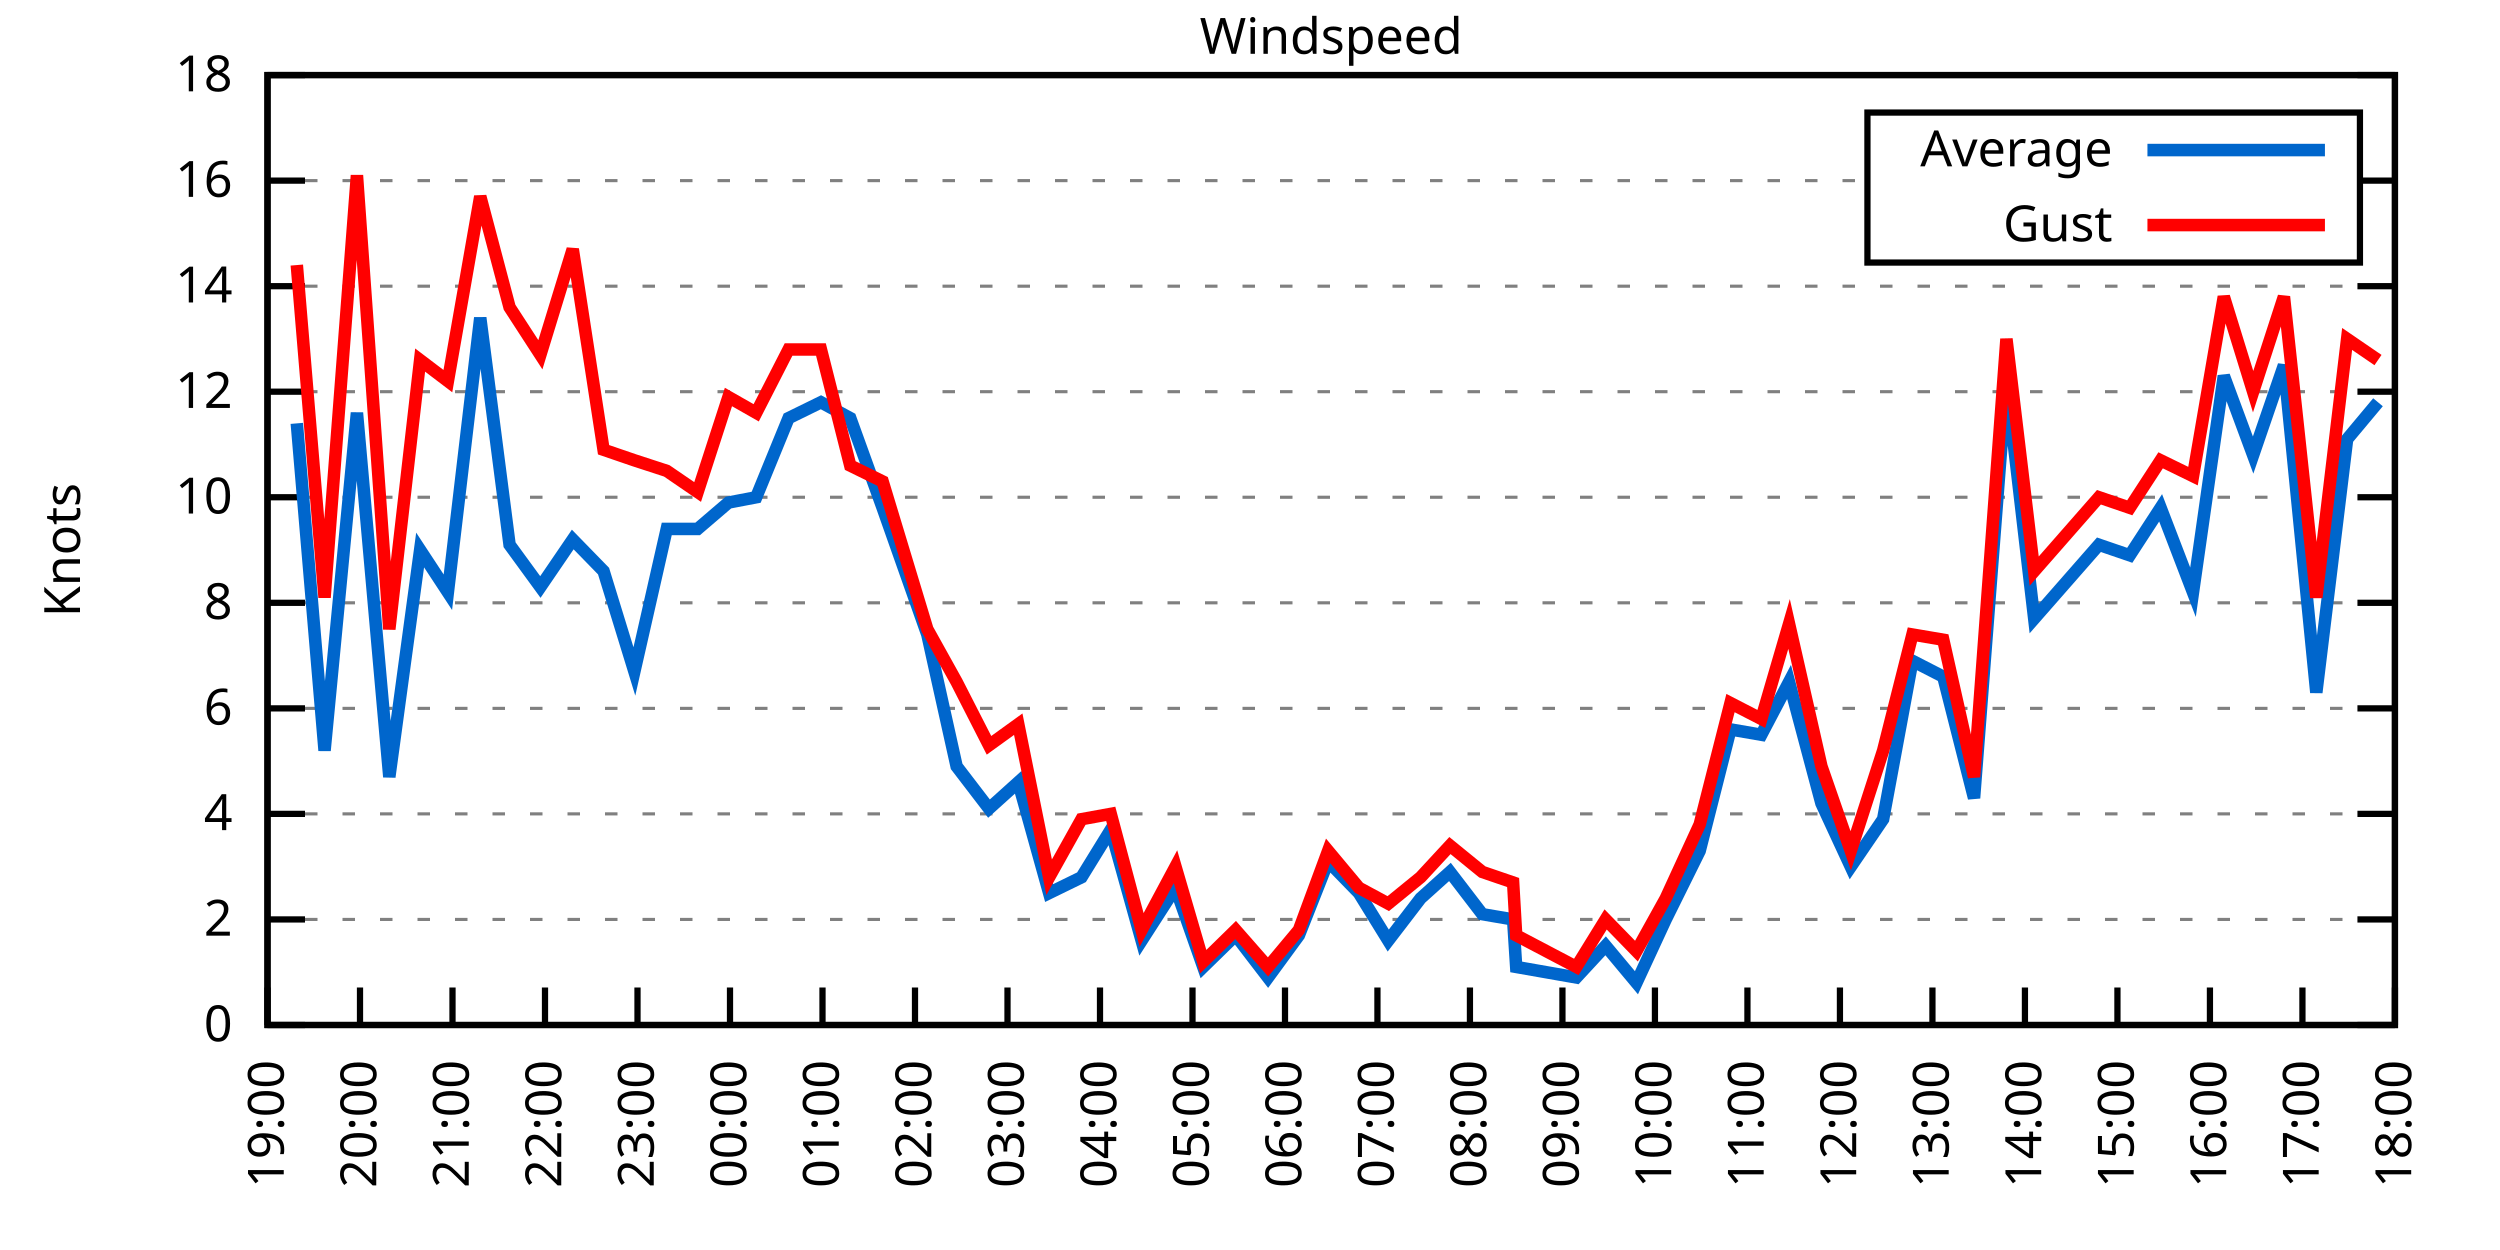
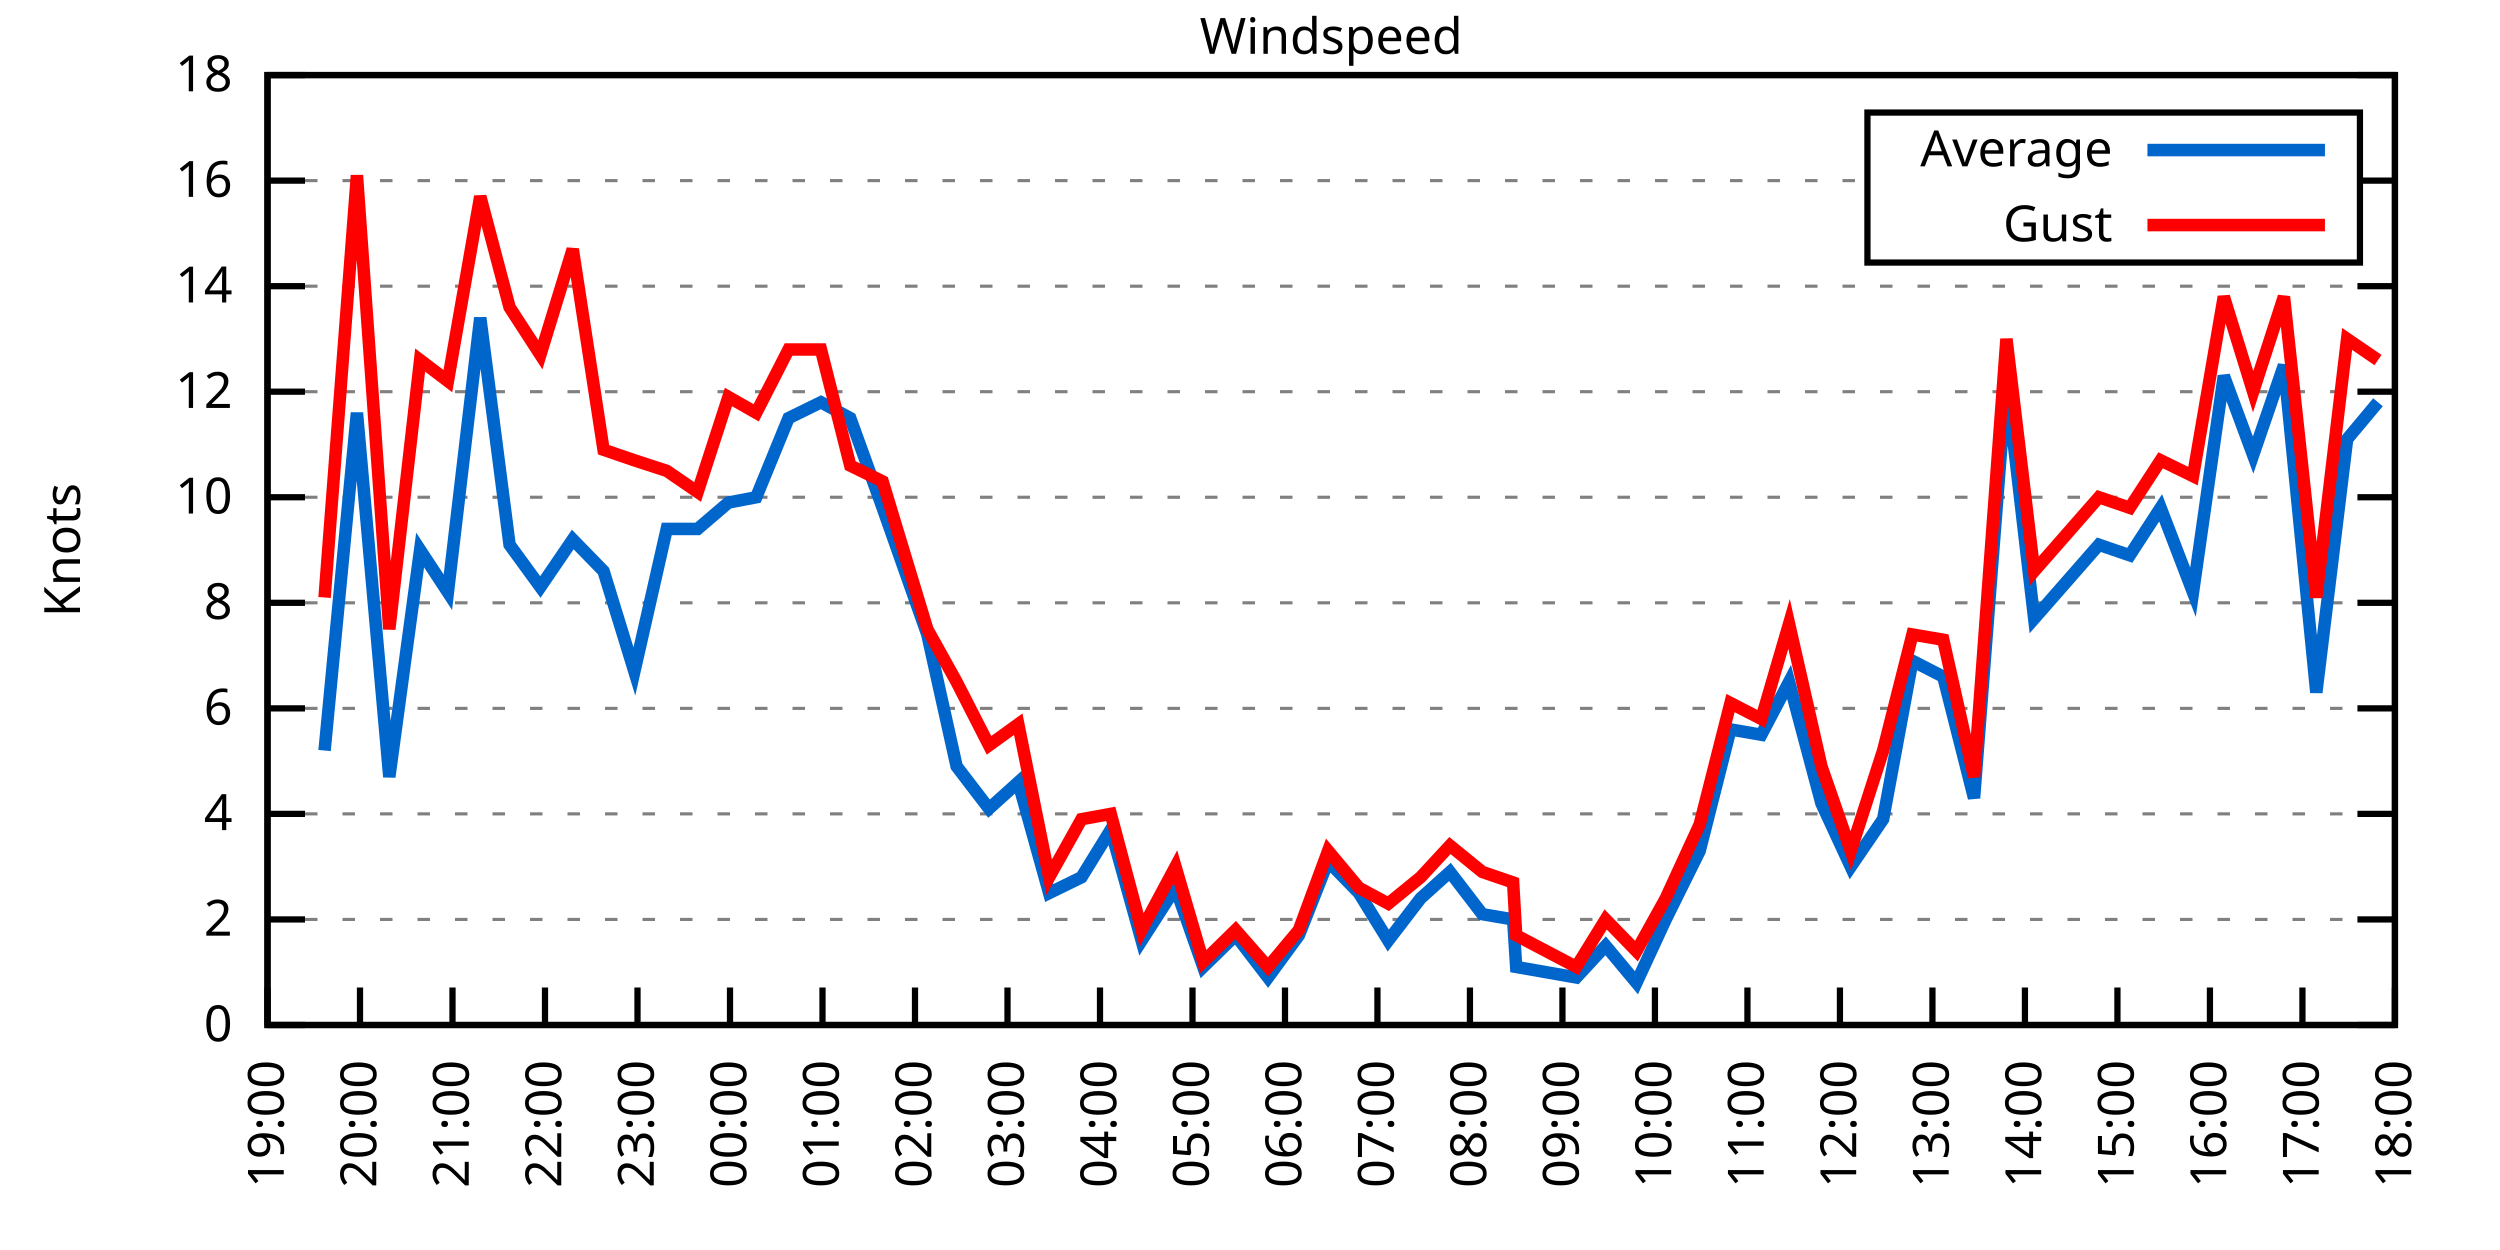
<svg xmlns="http://www.w3.org/2000/svg" xmlns:xlink="http://www.w3.org/1999/xlink" width="400" height="200" viewBox="0 0 400 200">
  <g id="gnuplot_canvas">
    <rect x="0" y="0" width="400" height="200" fill="none" />
    <defs>
      <circle id="gpDot" r="0.5" stroke-width="0.5" stroke="currentColor" />
      <path id="gpPt0" stroke-width="0.333" stroke="currentColor" d="M-1,0 h2 M0,-1 v2" />
      <path id="gpPt1" stroke-width="0.333" stroke="currentColor" d="M-1,-1 L1,1 M1,-1 L-1,1" />
      <path id="gpPt2" stroke-width="0.333" stroke="currentColor" d="M-1,0 L1,0 M0,-1 L0,1 M-1,-1 L1,1 M-1,1 L1,-1" />
      <rect id="gpPt3" stroke-width="0.333" stroke="currentColor" x="-1" y="-1" width="2" height="2" />
      <rect id="gpPt4" stroke-width="0.333" stroke="currentColor" fill="currentColor" x="-1" y="-1" width="2" height="2" />
      <circle id="gpPt5" stroke-width="0.333" stroke="currentColor" cx="0" cy="0" r="1" />
      <use xlink:href="#gpPt5" id="gpPt6" fill="currentColor" stroke="none" />
      <path id="gpPt7" stroke-width="0.333" stroke="currentColor" d="M0,-1.33 L-1.33,0.67 L1.33,0.67 z" />
      <use xlink:href="#gpPt7" id="gpPt8" fill="currentColor" stroke="none" />
      <use xlink:href="#gpPt7" id="gpPt9" stroke="currentColor" transform="rotate(180)" />
      <use xlink:href="#gpPt9" id="gpPt10" fill="currentColor" stroke="none" />
      <use xlink:href="#gpPt3" id="gpPt11" stroke="currentColor" transform="rotate(45)" />
      <use xlink:href="#gpPt11" id="gpPt12" fill="currentColor" stroke="none" />
      <path id="gpPt13" stroke-width="0.333" stroke="currentColor" d="M0,1.330 L1.265,0.411 L0.782,-1.067 L-0.782,-1.076 L-1.265,0.411 z" />
      <use xlink:href="#gpPt13" id="gpPt14" fill="currentColor" stroke="none" />
      <filter id="textbox" filterUnits="objectBoundingBox" x="0" y="0" height="1" width="1">
        <feFlood flood-color="white" flood-opacity="1" result="bgnd" />
        <feComposite in="SourceGraphic" in2="bgnd" operator="atop" />
      </filter>
      <filter id="greybox" filterUnits="objectBoundingBox" x="0" y="0" height="1" width="1">
        <feFlood flood-color="lightgrey" flood-opacity="1" result="grey" />
        <feComposite in="SourceGraphic" in2="grey" operator="atop" />
      </filter>
    </defs>
    <g fill="none" color="white" stroke="currentColor" stroke-width="1.00" stroke-linecap="butt" stroke-linejoin="miter">
</g>
    <g fill="none" color="black" stroke="currentColor" stroke-width="1.00" stroke-linecap="butt" stroke-linejoin="miter">
      <g stroke="none" shape-rendering="crispEdges">
        <polygon fill="rgb(255, 255, 255)" points="42.80,164.00 383.18,164.00 383.18,12.02 42.80,12.02 " />
      </g>
    </g>
    <g fill="none" color="black" stroke="currentColor" stroke-width="1.00" stroke-linecap="butt" stroke-linejoin="miter">
</g>
    <g fill="none" color="black" stroke="black" stroke-width="0.50" stroke-linecap="butt" stroke-linejoin="miter">
</g>
    <g fill="none" color="gray" stroke="currentColor" stroke-width="0.50" stroke-linecap="butt" stroke-linejoin="miter">
      <path stroke="gray" stroke-dasharray="2,4" class="gridline" d="M42.80,164.00 L383.19,164.00  " />
    </g>
    <g fill="none" color="gray" stroke="gray" stroke-width="1.00" stroke-linecap="butt" stroke-linejoin="miter">
</g>
    <g fill="none" color="black" stroke="currentColor" stroke-width="1.00" stroke-linecap="butt" stroke-linejoin="miter">
      <path stroke="black" d="M42.80,164.00 L48.80,164.00 M383.19,164.00 L377.19,164.00  " />
      <g transform="translate(37.20,166.60)" stroke="none" fill="black" font-family="Sans" font-size="8.00" text-anchor="end">
        <text>
          <tspan font-family="Sans"> 0</tspan>
        </text>
      </g>
    </g>
    <g fill="none" color="black" stroke="currentColor" stroke-width="1.00" stroke-linecap="butt" stroke-linejoin="miter">
</g>
    <g fill="none" color="black" stroke="black" stroke-width="0.50" stroke-linecap="butt" stroke-linejoin="miter">
</g>
    <g fill="none" color="gray" stroke="currentColor" stroke-width="0.50" stroke-linecap="butt" stroke-linejoin="miter">
      <path stroke="gray" stroke-dasharray="2,4" class="gridline" d="M42.80,147.11 L383.19,147.11  " />
    </g>
    <g fill="none" color="gray" stroke="gray" stroke-width="1.00" stroke-linecap="butt" stroke-linejoin="miter">
</g>
    <g fill="none" color="black" stroke="currentColor" stroke-width="1.00" stroke-linecap="butt" stroke-linejoin="miter">
      <path stroke="black" d="M42.80,147.11 L48.80,147.11 M383.19,147.11 L377.19,147.11  " />
      <g transform="translate(37.20,149.71)" stroke="none" fill="black" font-family="Sans" font-size="8.00" text-anchor="end">
        <text>
          <tspan font-family="Sans"> 2</tspan>
        </text>
      </g>
    </g>
    <g fill="none" color="black" stroke="currentColor" stroke-width="1.00" stroke-linecap="butt" stroke-linejoin="miter">
</g>
    <g fill="none" color="black" stroke="black" stroke-width="0.50" stroke-linecap="butt" stroke-linejoin="miter">
</g>
    <g fill="none" color="gray" stroke="currentColor" stroke-width="0.50" stroke-linecap="butt" stroke-linejoin="miter">
      <path stroke="gray" stroke-dasharray="2,4" class="gridline" d="M42.80,130.22 L383.19,130.22  " />
    </g>
    <g fill="none" color="gray" stroke="gray" stroke-width="1.00" stroke-linecap="butt" stroke-linejoin="miter">
</g>
    <g fill="none" color="black" stroke="currentColor" stroke-width="1.00" stroke-linecap="butt" stroke-linejoin="miter">
      <path stroke="black" d="M42.80,130.22 L48.80,130.22 M383.19,130.22 L377.19,130.22  " />
      <g transform="translate(37.20,132.82)" stroke="none" fill="black" font-family="Sans" font-size="8.00" text-anchor="end">
        <text>
          <tspan font-family="Sans"> 4</tspan>
        </text>
      </g>
    </g>
    <g fill="none" color="black" stroke="currentColor" stroke-width="1.00" stroke-linecap="butt" stroke-linejoin="miter">
</g>
    <g fill="none" color="black" stroke="black" stroke-width="0.50" stroke-linecap="butt" stroke-linejoin="miter">
</g>
    <g fill="none" color="gray" stroke="currentColor" stroke-width="0.50" stroke-linecap="butt" stroke-linejoin="miter">
      <path stroke="gray" stroke-dasharray="2,4" class="gridline" d="M42.80,113.34 L383.19,113.34  " />
    </g>
    <g fill="none" color="gray" stroke="gray" stroke-width="1.00" stroke-linecap="butt" stroke-linejoin="miter">
</g>
    <g fill="none" color="black" stroke="currentColor" stroke-width="1.00" stroke-linecap="butt" stroke-linejoin="miter">
      <path stroke="black" d="M42.80,113.34 L48.80,113.34 M383.19,113.34 L377.19,113.34  " />
      <g transform="translate(37.20,115.94)" stroke="none" fill="black" font-family="Sans" font-size="8.00" text-anchor="end">
        <text>
          <tspan font-family="Sans"> 6</tspan>
        </text>
      </g>
    </g>
    <g fill="none" color="black" stroke="currentColor" stroke-width="1.00" stroke-linecap="butt" stroke-linejoin="miter">
</g>
    <g fill="none" color="black" stroke="black" stroke-width="0.50" stroke-linecap="butt" stroke-linejoin="miter">
</g>
    <g fill="none" color="gray" stroke="currentColor" stroke-width="0.50" stroke-linecap="butt" stroke-linejoin="miter">
      <path stroke="gray" stroke-dasharray="2,4" class="gridline" d="M42.80,96.45 L383.19,96.45  " />
    </g>
    <g fill="none" color="gray" stroke="gray" stroke-width="1.00" stroke-linecap="butt" stroke-linejoin="miter">
</g>
    <g fill="none" color="black" stroke="currentColor" stroke-width="1.00" stroke-linecap="butt" stroke-linejoin="miter">
      <path stroke="black" d="M42.80,96.45 L48.80,96.45 M383.19,96.45 L377.19,96.45  " />
      <g transform="translate(37.20,99.05)" stroke="none" fill="black" font-family="Sans" font-size="8.00" text-anchor="end">
        <text>
          <tspan font-family="Sans"> 8</tspan>
        </text>
      </g>
    </g>
    <g fill="none" color="black" stroke="currentColor" stroke-width="1.00" stroke-linecap="butt" stroke-linejoin="miter">
</g>
    <g fill="none" color="black" stroke="black" stroke-width="0.50" stroke-linecap="butt" stroke-linejoin="miter">
</g>
    <g fill="none" color="gray" stroke="currentColor" stroke-width="0.50" stroke-linecap="butt" stroke-linejoin="miter">
      <path stroke="gray" stroke-dasharray="2,4" class="gridline" d="M42.80,79.56 L383.19,79.56  " />
    </g>
    <g fill="none" color="gray" stroke="gray" stroke-width="1.00" stroke-linecap="butt" stroke-linejoin="miter">
</g>
    <g fill="none" color="black" stroke="currentColor" stroke-width="1.00" stroke-linecap="butt" stroke-linejoin="miter">
      <path stroke="black" d="M42.80,79.56 L48.80,79.56 M383.19,79.56 L377.19,79.56  " />
      <g transform="translate(37.20,82.16)" stroke="none" fill="black" font-family="Sans" font-size="8.00" text-anchor="end">
        <text>
          <tspan font-family="Sans"> 10</tspan>
        </text>
      </g>
    </g>
    <g fill="none" color="black" stroke="currentColor" stroke-width="1.00" stroke-linecap="butt" stroke-linejoin="miter">
</g>
    <g fill="none" color="black" stroke="black" stroke-width="0.50" stroke-linecap="butt" stroke-linejoin="miter">
</g>
    <g fill="none" color="gray" stroke="currentColor" stroke-width="0.50" stroke-linecap="butt" stroke-linejoin="miter">
      <path stroke="gray" stroke-dasharray="2,4" class="gridline" d="M42.80,62.67 L383.19,62.67  " />
    </g>
    <g fill="none" color="gray" stroke="gray" stroke-width="1.00" stroke-linecap="butt" stroke-linejoin="miter">
</g>
    <g fill="none" color="black" stroke="currentColor" stroke-width="1.00" stroke-linecap="butt" stroke-linejoin="miter">
      <path stroke="black" d="M42.80,62.67 L48.80,62.67 M383.19,62.67 L377.19,62.67  " />
      <g transform="translate(37.20,65.27)" stroke="none" fill="black" font-family="Sans" font-size="8.00" text-anchor="end">
        <text>
          <tspan font-family="Sans"> 12</tspan>
        </text>
      </g>
    </g>
    <g fill="none" color="black" stroke="currentColor" stroke-width="1.00" stroke-linecap="butt" stroke-linejoin="miter">
</g>
    <g fill="none" color="black" stroke="black" stroke-width="0.50" stroke-linecap="butt" stroke-linejoin="miter">
</g>
    <g fill="none" color="gray" stroke="currentColor" stroke-width="0.50" stroke-linecap="butt" stroke-linejoin="miter">
      <path stroke="gray" stroke-dasharray="2,4" class="gridline" d="M42.80,45.79 L383.19,45.79  " />
    </g>
    <g fill="none" color="gray" stroke="gray" stroke-width="1.00" stroke-linecap="butt" stroke-linejoin="miter">
</g>
    <g fill="none" color="black" stroke="currentColor" stroke-width="1.00" stroke-linecap="butt" stroke-linejoin="miter">
      <path stroke="black" d="M42.80,45.79 L48.80,45.79 M383.19,45.79 L377.19,45.79  " />
      <g transform="translate(37.20,48.39)" stroke="none" fill="black" font-family="Sans" font-size="8.00" text-anchor="end">
        <text>
          <tspan font-family="Sans"> 14</tspan>
        </text>
      </g>
    </g>
    <g fill="none" color="black" stroke="currentColor" stroke-width="1.00" stroke-linecap="butt" stroke-linejoin="miter">
</g>
    <g fill="none" color="black" stroke="black" stroke-width="0.50" stroke-linecap="butt" stroke-linejoin="miter">
</g>
    <g fill="none" color="gray" stroke="currentColor" stroke-width="0.50" stroke-linecap="butt" stroke-linejoin="miter">
      <path stroke="gray" stroke-dasharray="2,4" class="gridline" d="M42.80,28.90 L298.79,28.90 M377.59,28.90 L383.19,28.90  " />
    </g>
    <g fill="none" color="gray" stroke="gray" stroke-width="1.00" stroke-linecap="butt" stroke-linejoin="miter">
</g>
    <g fill="none" color="black" stroke="currentColor" stroke-width="1.00" stroke-linecap="butt" stroke-linejoin="miter">
      <path stroke="black" d="M42.80,28.90 L48.80,28.90 M383.19,28.90 L377.19,28.90  " />
      <g transform="translate(37.20,31.50)" stroke="none" fill="black" font-family="Sans" font-size="8.00" text-anchor="end">
        <text>
          <tspan font-family="Sans"> 16</tspan>
        </text>
      </g>
    </g>
    <g fill="none" color="black" stroke="currentColor" stroke-width="1.00" stroke-linecap="butt" stroke-linejoin="miter">
</g>
    <g fill="none" color="black" stroke="black" stroke-width="0.50" stroke-linecap="butt" stroke-linejoin="miter">
</g>
    <g fill="none" color="gray" stroke="currentColor" stroke-width="0.50" stroke-linecap="butt" stroke-linejoin="miter">
      <path stroke="gray" stroke-dasharray="2,4" class="gridline" d="M42.80,12.01 L383.19,12.01  " />
    </g>
    <g fill="none" color="gray" stroke="gray" stroke-width="1.00" stroke-linecap="butt" stroke-linejoin="miter">
</g>
    <g fill="none" color="black" stroke="currentColor" stroke-width="1.00" stroke-linecap="butt" stroke-linejoin="miter">
      <path stroke="black" d="M42.80,12.01 L48.80,12.01 M383.19,12.01 L377.19,12.01  " />
      <g transform="translate(37.20,14.61)" stroke="none" fill="black" font-family="Sans" font-size="8.00" text-anchor="end">
        <text>
          <tspan font-family="Sans"> 18</tspan>
        </text>
      </g>
    </g>
    <g fill="none" color="black" stroke="currentColor" stroke-width="1.00" stroke-linecap="butt" stroke-linejoin="miter">
      <path stroke="black" d="M42.80,164.00 L42.80,158.00  " />
      <g transform="translate(45.40,169.60) rotate(270.00)" stroke="none" fill="black" font-family="Sans" font-size="8.00" text-anchor="end">
        <text>
          <tspan font-family="Sans">19:00</tspan>
        </text>
      </g>
    </g>
    <g fill="none" color="black" stroke="currentColor" stroke-width="1.00" stroke-linecap="butt" stroke-linejoin="miter">
      <path stroke="black" d="M57.60,164.00 L57.60,158.00  " />
      <g transform="translate(60.20,169.60) rotate(270.00)" stroke="none" fill="black" font-family="Sans" font-size="8.00" text-anchor="end">
        <text>
          <tspan font-family="Sans">20:00</tspan>
        </text>
      </g>
    </g>
    <g fill="none" color="black" stroke="currentColor" stroke-width="1.00" stroke-linecap="butt" stroke-linejoin="miter">
      <path stroke="black" d="M72.40,164.00 L72.40,158.00  " />
      <g transform="translate(75.00,169.60) rotate(270.00)" stroke="none" fill="black" font-family="Sans" font-size="8.00" text-anchor="end">
        <text>
          <tspan font-family="Sans">21:00</tspan>
        </text>
      </g>
    </g>
    <g fill="none" color="black" stroke="currentColor" stroke-width="1.00" stroke-linecap="butt" stroke-linejoin="miter">
      <path stroke="black" d="M87.20,164.00 L87.20,158.00  " />
      <g transform="translate(89.80,169.60) rotate(270.00)" stroke="none" fill="black" font-family="Sans" font-size="8.00" text-anchor="end">
        <text>
          <tspan font-family="Sans">22:00</tspan>
        </text>
      </g>
    </g>
    <g fill="none" color="black" stroke="currentColor" stroke-width="1.00" stroke-linecap="butt" stroke-linejoin="miter">
      <path stroke="black" d="M102.00,164.00 L102.00,158.00  " />
      <g transform="translate(104.60,169.60) rotate(270.00)" stroke="none" fill="black" font-family="Sans" font-size="8.00" text-anchor="end">
        <text>
          <tspan font-family="Sans">23:00</tspan>
        </text>
      </g>
    </g>
    <g fill="none" color="black" stroke="currentColor" stroke-width="1.00" stroke-linecap="butt" stroke-linejoin="miter">
      <path stroke="black" d="M116.80,164.00 L116.80,158.00  " />
      <g transform="translate(119.40,169.60) rotate(270.00)" stroke="none" fill="black" font-family="Sans" font-size="8.00" text-anchor="end">
        <text>
          <tspan font-family="Sans">00:00</tspan>
        </text>
      </g>
    </g>
    <g fill="none" color="black" stroke="currentColor" stroke-width="1.00" stroke-linecap="butt" stroke-linejoin="miter">
      <path stroke="black" d="M131.60,164.00 L131.60,158.00  " />
      <g transform="translate(134.20,169.60) rotate(270.00)" stroke="none" fill="black" font-family="Sans" font-size="8.00" text-anchor="end">
        <text>
          <tspan font-family="Sans">01:00</tspan>
        </text>
      </g>
    </g>
    <g fill="none" color="black" stroke="currentColor" stroke-width="1.00" stroke-linecap="butt" stroke-linejoin="miter">
      <path stroke="black" d="M146.40,164.00 L146.40,158.00  " />
      <g transform="translate(149.00,169.60) rotate(270.00)" stroke="none" fill="black" font-family="Sans" font-size="8.00" text-anchor="end">
        <text>
          <tspan font-family="Sans">02:00</tspan>
        </text>
      </g>
    </g>
    <g fill="none" color="black" stroke="currentColor" stroke-width="1.00" stroke-linecap="butt" stroke-linejoin="miter">
      <path stroke="black" d="M161.20,164.00 L161.20,158.00  " />
      <g transform="translate(163.80,169.60) rotate(270.00)" stroke="none" fill="black" font-family="Sans" font-size="8.00" text-anchor="end">
        <text>
          <tspan font-family="Sans">03:00</tspan>
        </text>
      </g>
    </g>
    <g fill="none" color="black" stroke="currentColor" stroke-width="1.00" stroke-linecap="butt" stroke-linejoin="miter">
      <path stroke="black" d="M176.00,164.00 L176.00,158.00  " />
      <g transform="translate(178.60,169.60) rotate(270.00)" stroke="none" fill="black" font-family="Sans" font-size="8.00" text-anchor="end">
        <text>
          <tspan font-family="Sans">04:00</tspan>
        </text>
      </g>
    </g>
    <g fill="none" color="black" stroke="currentColor" stroke-width="1.00" stroke-linecap="butt" stroke-linejoin="miter">
      <path stroke="black" d="M190.80,164.00 L190.80,158.00  " />
      <g transform="translate(193.40,169.60) rotate(270.00)" stroke="none" fill="black" font-family="Sans" font-size="8.00" text-anchor="end">
        <text>
          <tspan font-family="Sans">05:00</tspan>
        </text>
      </g>
    </g>
    <g fill="none" color="black" stroke="currentColor" stroke-width="1.00" stroke-linecap="butt" stroke-linejoin="miter">
      <path stroke="black" d="M205.60,164.00 L205.60,158.00  " />
      <g transform="translate(208.20,169.60) rotate(270.00)" stroke="none" fill="black" font-family="Sans" font-size="8.00" text-anchor="end">
        <text>
          <tspan font-family="Sans">06:00</tspan>
        </text>
      </g>
    </g>
    <g fill="none" color="black" stroke="currentColor" stroke-width="1.00" stroke-linecap="butt" stroke-linejoin="miter">
      <path stroke="black" d="M220.39,164.00 L220.39,158.00  " />
      <g transform="translate(222.99,169.60) rotate(270.00)" stroke="none" fill="black" font-family="Sans" font-size="8.00" text-anchor="end">
        <text>
          <tspan font-family="Sans">07:00</tspan>
        </text>
      </g>
    </g>
    <g fill="none" color="black" stroke="currentColor" stroke-width="1.00" stroke-linecap="butt" stroke-linejoin="miter">
      <path stroke="black" d="M235.19,164.00 L235.19,158.00  " />
      <g transform="translate(237.79,169.60) rotate(270.00)" stroke="none" fill="black" font-family="Sans" font-size="8.00" text-anchor="end">
        <text>
          <tspan font-family="Sans">08:00</tspan>
        </text>
      </g>
    </g>
    <g fill="none" color="black" stroke="currentColor" stroke-width="1.00" stroke-linecap="butt" stroke-linejoin="miter">
      <path stroke="black" d="M249.99,164.00 L249.99,158.00  " />
      <g transform="translate(252.59,169.60) rotate(270.00)" stroke="none" fill="black" font-family="Sans" font-size="8.00" text-anchor="end">
        <text>
          <tspan font-family="Sans">09:00</tspan>
        </text>
      </g>
    </g>
    <g fill="none" color="black" stroke="currentColor" stroke-width="1.00" stroke-linecap="butt" stroke-linejoin="miter">
      <path stroke="black" d="M264.79,164.00 L264.79,158.00  " />
      <g transform="translate(267.39,169.60) rotate(270.00)" stroke="none" fill="black" font-family="Sans" font-size="8.00" text-anchor="end">
        <text>
          <tspan font-family="Sans">10:00</tspan>
        </text>
      </g>
    </g>
    <g fill="none" color="black" stroke="currentColor" stroke-width="1.00" stroke-linecap="butt" stroke-linejoin="miter">
      <path stroke="black" d="M279.59,164.00 L279.59,158.00  " />
      <g transform="translate(282.19,169.60) rotate(270.00)" stroke="none" fill="black" font-family="Sans" font-size="8.00" text-anchor="end">
        <text>
          <tspan font-family="Sans">11:00</tspan>
        </text>
      </g>
    </g>
    <g fill="none" color="black" stroke="currentColor" stroke-width="1.00" stroke-linecap="butt" stroke-linejoin="miter">
      <path stroke="black" d="M294.39,164.00 L294.39,158.00  " />
      <g transform="translate(296.99,169.60) rotate(270.00)" stroke="none" fill="black" font-family="Sans" font-size="8.00" text-anchor="end">
        <text>
          <tspan font-family="Sans">12:00</tspan>
        </text>
      </g>
    </g>
    <g fill="none" color="black" stroke="currentColor" stroke-width="1.00" stroke-linecap="butt" stroke-linejoin="miter">
      <path stroke="black" d="M309.19,164.00 L309.19,158.00  " />
      <g transform="translate(311.79,169.60) rotate(270.00)" stroke="none" fill="black" font-family="Sans" font-size="8.00" text-anchor="end">
        <text>
          <tspan font-family="Sans">13:00</tspan>
        </text>
      </g>
    </g>
    <g fill="none" color="black" stroke="currentColor" stroke-width="1.00" stroke-linecap="butt" stroke-linejoin="miter">
      <path stroke="black" d="M323.99,164.00 L323.99,158.00  " />
      <g transform="translate(326.59,169.60) rotate(270.00)" stroke="none" fill="black" font-family="Sans" font-size="8.00" text-anchor="end">
        <text>
          <tspan font-family="Sans">14:00</tspan>
        </text>
      </g>
    </g>
    <g fill="none" color="black" stroke="currentColor" stroke-width="1.00" stroke-linecap="butt" stroke-linejoin="miter">
      <path stroke="black" d="M338.79,164.00 L338.79,158.00  " />
      <g transform="translate(341.39,169.60) rotate(270.00)" stroke="none" fill="black" font-family="Sans" font-size="8.00" text-anchor="end">
        <text>
          <tspan font-family="Sans">15:00</tspan>
        </text>
      </g>
    </g>
    <g fill="none" color="black" stroke="currentColor" stroke-width="1.00" stroke-linecap="butt" stroke-linejoin="miter">
      <path stroke="black" d="M353.59,164.00 L353.59,158.00  " />
      <g transform="translate(356.19,169.60) rotate(270.00)" stroke="none" fill="black" font-family="Sans" font-size="8.00" text-anchor="end">
        <text>
          <tspan font-family="Sans">16:00</tspan>
        </text>
      </g>
    </g>
    <g fill="none" color="black" stroke="currentColor" stroke-width="1.00" stroke-linecap="butt" stroke-linejoin="miter">
      <path stroke="black" d="M368.39,164.00 L368.39,158.00  " />
      <g transform="translate(370.99,169.60) rotate(270.00)" stroke="none" fill="black" font-family="Sans" font-size="8.00" text-anchor="end">
        <text>
          <tspan font-family="Sans">17:00</tspan>
        </text>
      </g>
    </g>
    <g fill="none" color="black" stroke="currentColor" stroke-width="1.00" stroke-linecap="butt" stroke-linejoin="miter">
      <path stroke="black" d="M383.19,164.00 L383.19,158.00  " />
      <g transform="translate(385.79,169.60) rotate(270.00)" stroke="none" fill="black" font-family="Sans" font-size="8.00" text-anchor="end">
        <text>
          <tspan font-family="Sans">18:00</tspan>
        </text>
      </g>
    </g>
    <g fill="none" color="black" stroke="currentColor" stroke-width="1.00" stroke-linecap="butt" stroke-linejoin="miter">
</g>
    <g fill="none" color="black" stroke="currentColor" stroke-width="1.00" stroke-linecap="butt" stroke-linejoin="miter">
      <path stroke="black" d="M42.80,12.01 L42.80,164.00 L383.19,164.00 L383.19,12.01 L42.80,12.01 Z  " />
    </g>
    <g fill="none" color="black" stroke="currentColor" stroke-width="1.00" stroke-linecap="butt" stroke-linejoin="miter">
</g>
    <g fill="none" color="black" stroke="currentColor" stroke-width="1.00" stroke-linecap="butt" stroke-linejoin="miter">
      <path stroke="black" d="M298.79,42.01 L298.79,18.01 L377.59,18.01 L377.59,42.01 L298.79,42.01 Z  " />
    </g>
    <g id="Windspeed_plot_1">
      <g fill="none" color="white" stroke="black" stroke-width="2.00" stroke-linecap="butt" stroke-linejoin="miter">
</g>
      <g fill="none" color="black" stroke="currentColor" stroke-width="2.00" stroke-linecap="butt" stroke-linejoin="miter">
        <g transform="translate(337.99,26.61)" stroke="none" fill="black" font-family="Sans" font-size="8.00" text-anchor="end">
          <text>
            <tspan font-family="Sans">Average</tspan>
          </text>
        </g>
      </g>
      <g fill="none" color="black" stroke="currentColor" stroke-width="2.00" stroke-linecap="butt" stroke-linejoin="miter">
-         <path stroke="rgb(  0, 102, 204)" d="M343.59,24.01 L371.99,24.01 M47.49,67.74 L51.93,120.09 L57.11,66.05 L62.29,124.31 L67.22,88.00 L71.66,94.76   L76.84,50.85 L81.53,87.16 L86.46,93.92 L91.64,86.32 L96.57,91.38 L101.50,107.43 L106.68,84.63 L111.62,84.63   L116.55,80.41 L120.99,79.56 L126.17,66.90 L131.35,64.36 L136.04,66.90 L141.22,81.25 L148.37,101.52 L153.06,122.62   L158.24,129.38 L162.92,125.16 L167.86,142.89 L173.04,140.36 L177.72,132.76 L182.66,150.49 L188.08,142.05 L192.52,154.71   L197.70,149.65 L202.88,156.40 L207.82,149.65 L212.50,137.82 L217.43,142.89 L222.12,150.49 L227.30,143.73 L231.99,139.51   L237.17,146.27 L242.10,147.11 L242.59,154.71 L252.21,156.40 L256.90,151.33 L261.83,157.24 L266.52,147.11 L271.95,136.14   L276.88,116.71 L281.81,117.56 L286.25,109.11 L291.43,128.54 L296.12,138.67 L301.30,131.07 L305.99,105.74 L310.92,108.27   L315.85,127.69 L321.03,60.98 L325.47,98.98 L335.83,87.16 L340.76,88.85 L345.70,81.25 L350.88,94.76 L355.81,60.14   L360.50,72.81 L365.43,58.45 L370.61,110.80 L375.54,70.27 L380.48,64.36  " />
+         <path stroke="rgb(  0, 102, 204)" d="M343.59,24.01 L371.99,24.01 M51.93,120.09 L57.11,66.05 L62.29,124.31 L67.22,88.00 L71.66,94.76 L76.84,50.85   L81.53,87.16 L86.46,93.92 L91.64,86.32 L96.57,91.38 L101.50,107.43 L106.68,84.63 L111.62,84.63 L116.55,80.41   L120.99,79.56 L126.17,66.90 L131.35,64.36 L136.04,66.90 L141.22,81.25 L148.37,101.52 L153.06,122.62 L158.24,129.38   L162.92,125.16 L167.86,142.89 L173.04,140.36 L177.72,132.76 L182.66,150.49 L188.08,142.05 L192.52,154.71 L197.70,149.65   L202.88,156.40 L207.82,149.65 L212.50,137.82 L217.43,142.89 L222.12,150.49 L227.30,143.73 L231.99,139.51 L237.17,146.27   L242.10,147.11 L242.59,154.71 L252.21,156.40 L256.90,151.33 L261.83,157.24 L266.52,147.11 L271.95,136.14 L276.88,116.71   L281.81,117.56 L286.25,109.11 L291.43,128.54 L296.12,138.67 L301.30,131.07 L305.99,105.74 L310.92,108.27 L315.85,127.69   L321.03,60.98 L325.47,98.98 L335.83,87.16 L340.76,88.85 L345.70,81.25 L350.88,94.76 L355.81,60.14 L360.50,72.81   L365.43,58.45 L370.61,110.80 L375.54,70.27 L380.48,64.36  " />
      </g>
    </g>
    <g id="Windspeed_plot_2">
      <g fill="none" color="black" stroke="currentColor" stroke-width="2.00" stroke-linecap="butt" stroke-linejoin="miter">
        <g transform="translate(337.99,38.61)" stroke="none" fill="black" font-family="Sans" font-size="8.00" text-anchor="end">
          <text>
            <tspan font-family="Sans">Gust</tspan>
          </text>
        </g>
      </g>
      <g fill="none" color="black" stroke="currentColor" stroke-width="2.00" stroke-linecap="butt" stroke-linejoin="miter">
-         <path stroke="rgb(255,   0,   0)" d="M343.59,36.01 L371.99,36.01 M47.49,42.41 L51.93,95.60 L57.11,28.05 L62.29,100.67 L67.22,57.61 L71.66,60.98   L76.84,31.43 L81.53,49.16 L86.46,56.76 L91.64,39.87 L96.57,71.96 L101.50,73.65 L106.68,75.34 L111.62,78.72   L116.55,63.52 L120.99,66.05 L126.17,55.92 L131.35,55.92 L136.04,74.49 L141.22,77.03 L148.37,100.67 L153.06,109.11   L158.24,119.25 L162.92,115.87 L167.86,140.36 L173.04,131.07 L177.72,130.22 L182.66,148.80 L188.08,138.67 L192.52,153.87   L197.70,148.80 L202.88,154.71 L207.82,148.80 L212.50,136.14 L217.43,142.05 L222.12,144.58 L227.30,140.36 L231.99,135.29   L237.17,139.51 L242.10,141.20 L242.59,149.65 L252.21,154.71 L256.90,147.11 L261.83,152.18 L266.52,143.73 L271.95,131.91   L276.88,112.49 L281.81,115.03 L286.25,99.83 L291.43,122.62 L296.12,136.14 L301.30,120.09 L305.99,101.52 L310.92,102.36   L315.85,124.31 L321.03,54.23 L325.47,91.38 L335.83,79.56 L340.76,81.25 L345.70,73.65 L350.88,76.18 L355.81,47.47   L360.50,62.67 L365.43,47.47 L370.61,95.60 L375.54,54.23 L380.48,57.61  " />
+         <path stroke="rgb(255,   0,   0)" d="M343.59,36.01 L371.99,36.01 M51.93,95.60 L57.11,28.05 L62.29,100.67 L67.22,57.61 L71.66,60.98 L76.84,31.43   L81.53,49.16 L86.46,56.76 L91.64,39.87 L96.57,71.96 L101.50,73.65 L106.68,75.34 L111.62,78.72 L116.55,63.52   L120.99,66.05 L126.17,55.92 L131.35,55.92 L136.04,74.49 L141.22,77.03 L148.37,100.67 L153.06,109.11 L158.24,119.25   L162.92,115.87 L167.86,140.36 L173.04,131.07 L177.72,130.22 L182.66,148.80 L188.08,138.67 L192.52,153.87 L197.70,148.80   L202.88,154.71 L207.82,148.80 L212.50,136.14 L217.43,142.05 L222.12,144.58 L227.30,140.36 L231.99,135.29 L237.17,139.51   L242.10,141.20 L242.59,149.65 L252.21,154.71 L256.90,147.11 L261.83,152.18 L266.52,143.73 L271.95,131.91 L276.88,112.49   L281.81,115.03 L286.25,99.83 L291.43,122.62 L296.12,136.14 L301.30,120.09 L305.99,101.52 L310.92,102.36 L315.85,124.31   L321.03,54.23 L325.47,91.38 L335.83,79.56 L340.76,81.25 L345.70,73.65 L350.88,76.18 L355.81,47.47 L360.50,62.67   L365.43,47.47 L370.61,95.60 L375.54,54.23 L380.48,57.61  " />
      </g>
    </g>
    <g fill="none" color="black" stroke="currentColor" stroke-width="2.00" stroke-linecap="butt" stroke-linejoin="miter">
</g>
    <g fill="none" color="black" stroke="black" stroke-width="1.00" stroke-linecap="butt" stroke-linejoin="miter">
</g>
    <g fill="none" color="black" stroke="currentColor" stroke-width="1.00" stroke-linecap="butt" stroke-linejoin="miter">
      <path stroke="black" d="M42.80,12.01 L42.80,164.00 L383.19,164.00 L383.19,12.01 L42.80,12.01 Z  " />
      <g transform="translate(12.80,88.01) rotate(270.00)" stroke="none" fill="black" font-family="Sans" font-size="8.00" text-anchor="middle">
        <text>
          <tspan font-family="Sans">Knots</tspan>
        </text>
      </g>
    </g>
    <g fill="none" color="black" stroke="currentColor" stroke-width="1.00" stroke-linecap="butt" stroke-linejoin="miter">
</g>
    <g fill="none" color="black" stroke="currentColor" stroke-width="1.00" stroke-linecap="butt" stroke-linejoin="miter">
      <g transform="translate(212.99,8.61)" stroke="none" fill="black" font-family="Sans" font-size="8.00" text-anchor="middle">
        <text>
          <tspan font-family="Sans">Windspeed</tspan>
        </text>
      </g>
    </g>
    <g fill="none" color="black" stroke="currentColor" stroke-width="1.00" stroke-linecap="butt" stroke-linejoin="miter">
</g>
  </g>
</svg>
